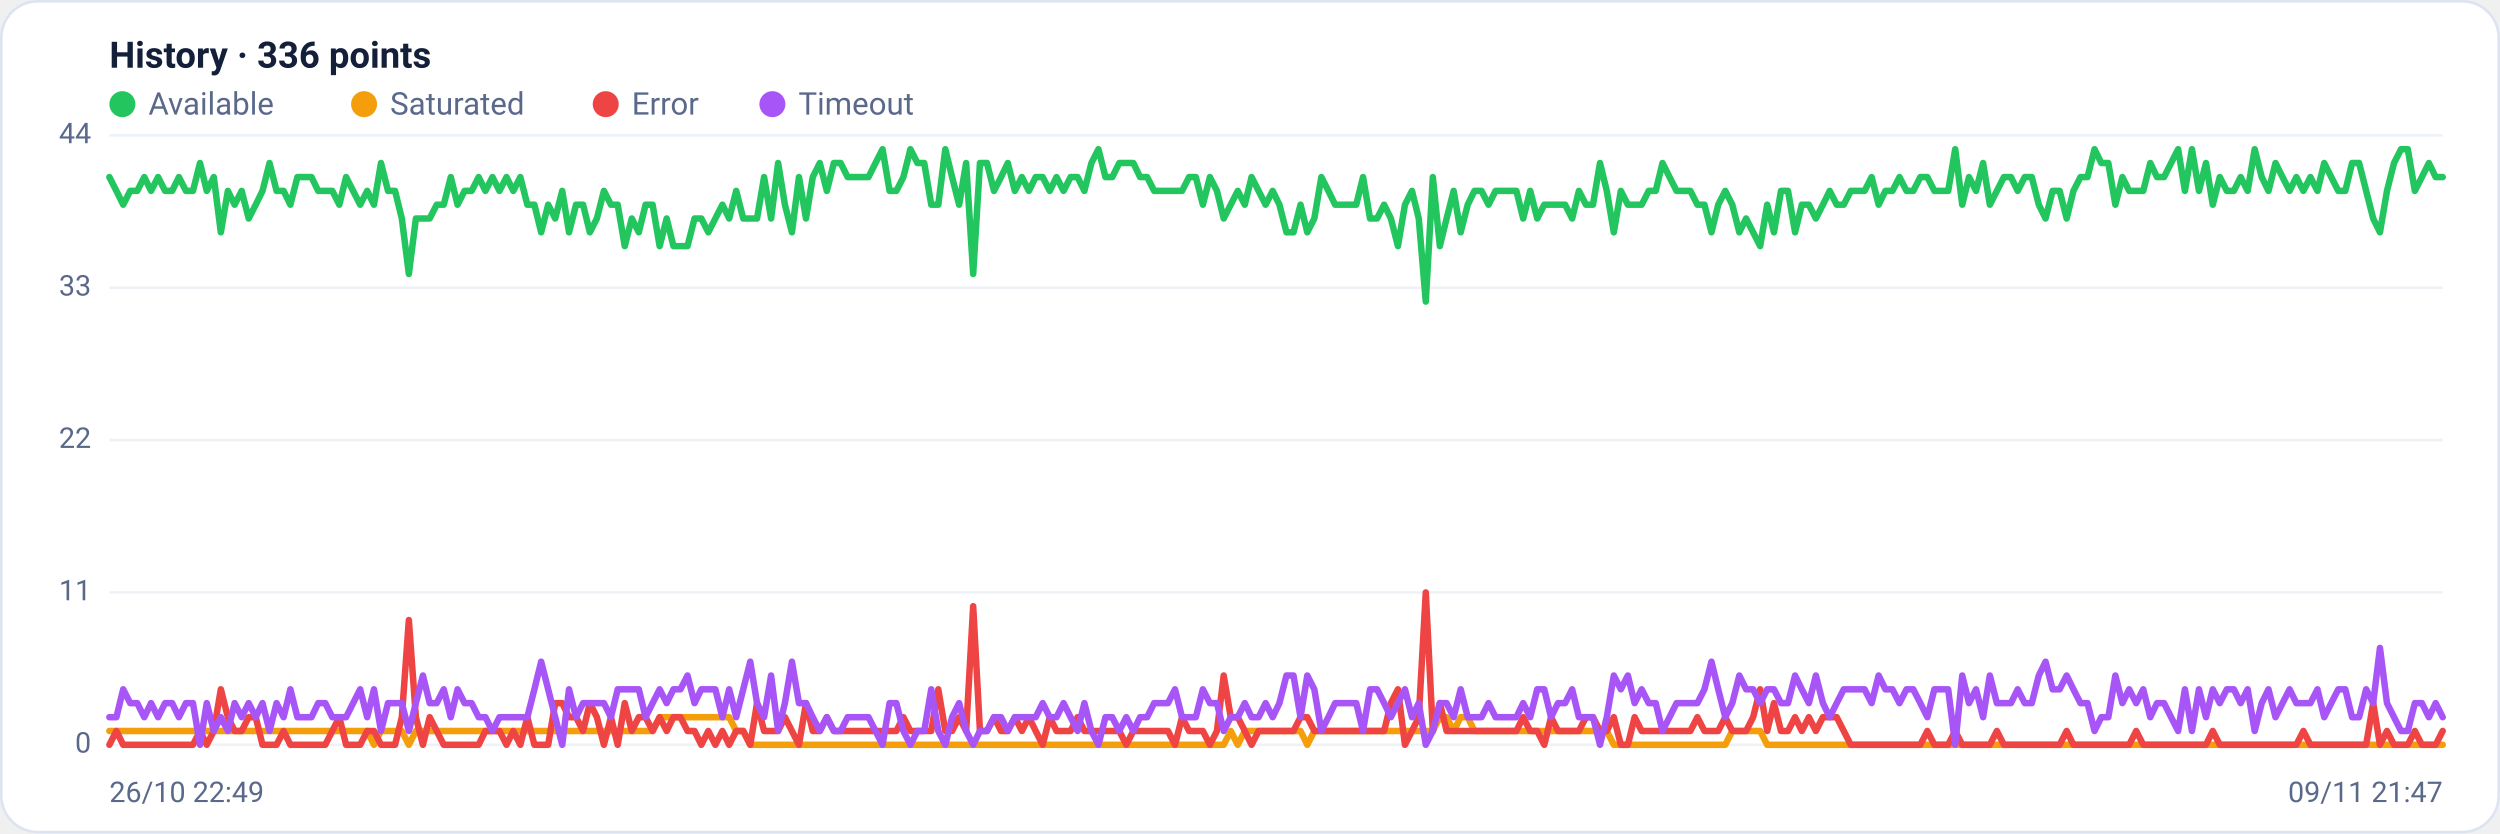
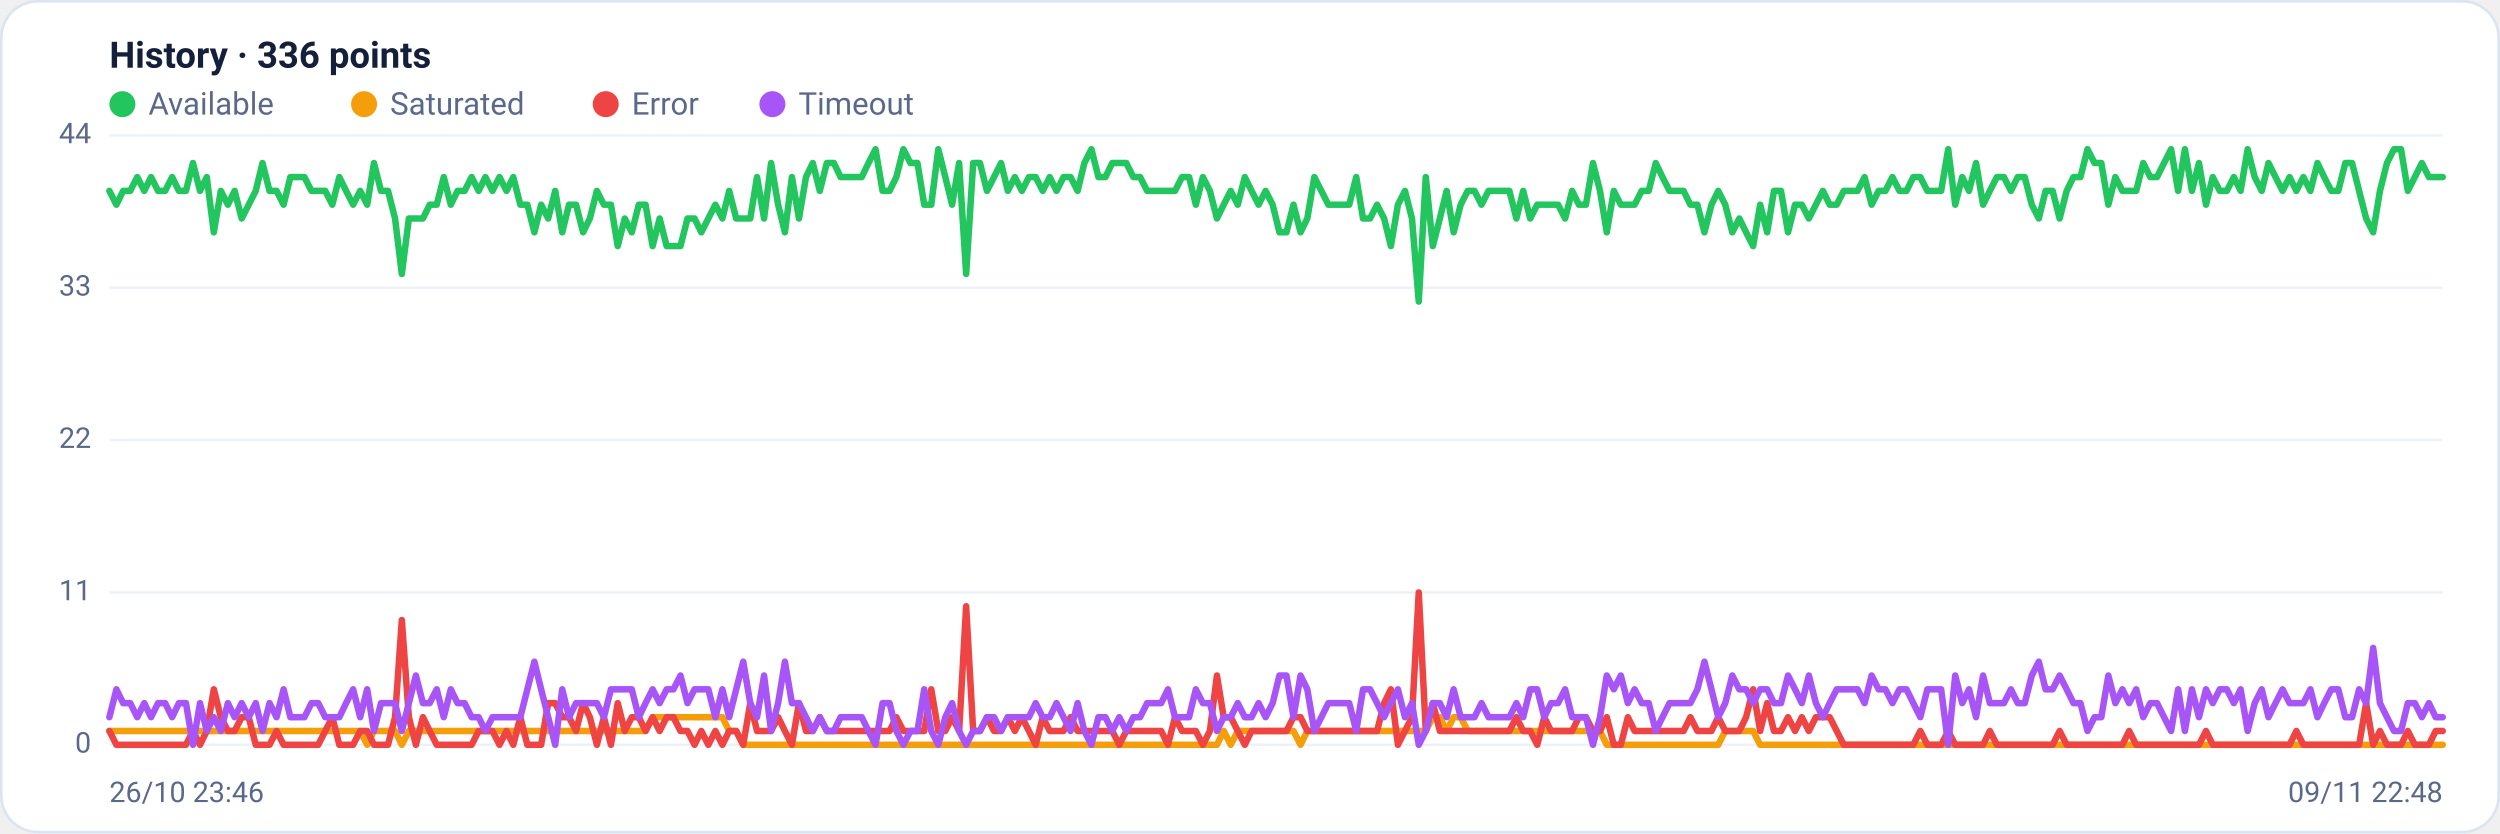
<svg xmlns="http://www.w3.org/2000/svg" viewBox="0 0 960 320" width="960" height="320" font-family="Segoe UI, system-ui, -apple-system, Roboto, Helvetica, Arial, sans-serif" role="img" aria-label="Availability history per region">
  <rect x="0.5" y="0.5" width="959" height="319" rx="14" fill="#ffffff" stroke="#dce3f1" />
  <text x="42" y="26" font-size="14" font-weight="600" fill="#14203a">History · 336 points</text>
  <circle cx="47" cy="40" r="5" fill="#22c55e" />
  <text x="57" y="44" font-size="12" fill="#5a688a">Available</text>
  <circle cx="139.8" cy="40" r="5" fill="#f59e0b" />
  <text x="149.8" y="44" font-size="12" fill="#5a688a">Saturated</text>
  <circle cx="232.6" cy="40" r="5" fill="#ef4444" />
  <text x="242.6" y="44" font-size="12" fill="#5a688a">Error</text>
  <circle cx="296.6" cy="40" r="5" fill="#a855f7" />
  <text x="306.6" y="44" font-size="12" fill="#5a688a">Timeout</text>
  <line x1="42" y1="286.0" x2="938" y2="286.0" stroke="#eef2f7" stroke-width="1" />
  <text x="35" y="289.0" text-anchor="end" font-size="11" fill="#5a688a">0</text>
  <line x1="42" y1="227.5" x2="938" y2="227.5" stroke="#eef2f7" stroke-width="1" />
  <text x="35" y="230.5" text-anchor="end" font-size="11" fill="#5a688a">11</text>
  <line x1="42" y1="169.0" x2="938" y2="169.0" stroke="#eef2f7" stroke-width="1" />
  <text x="35" y="172.0" text-anchor="end" font-size="11" fill="#5a688a">22</text>
  <line x1="42" y1="110.5" x2="938" y2="110.5" stroke="#eef2f7" stroke-width="1" />
  <text x="35" y="113.5" text-anchor="end" font-size="11" fill="#5a688a">33</text>
  <line x1="42" y1="52.0" x2="938" y2="52.0" stroke="#eef2f7" stroke-width="1" />
  <text x="35" y="55.0" text-anchor="end" font-size="11" fill="#5a688a">44</text>
-   <polyline fill="none" stroke="#22c55e" stroke-width="2.5" stroke-linejoin="round" stroke-linecap="round" points="42.0,68.0 44.7,73.3 47.3,78.6 50.0,73.3 52.7,73.3 55.4,68.0 58.0,73.3 60.7,68.0 63.4,73.3 66.1,73.3 68.7,68.0 71.4,73.3 74.1,73.3 76.8,62.6 79.4,73.3 82.1,68.0 84.8,89.2 87.5,73.3 90.1,78.6 92.8,73.3 95.5,83.9 98.2,78.6 100.8,73.3 103.5,62.6 106.2,73.3 108.9,73.3 111.5,78.6 114.2,68.0 116.9,68.0 119.6,68.0 122.2,73.3 124.9,73.3 127.6,73.3 130.3,78.6 132.9,68.0 135.6,73.3 138.3,78.6 141.0,73.3 143.6,78.6 146.3,62.6 149.0,73.3 151.7,73.3 154.3,83.9 157.0,105.2 159.7,83.9 162.4,83.9 165.0,83.9 167.7,78.6 170.4,78.6 173.1,68.0 175.7,78.6 178.4,73.3 181.1,73.3 183.8,68.0 186.4,73.3 189.1,68.0 191.8,73.3 194.5,68.0 197.1,73.3 199.8,68.0 202.5,78.6 205.2,78.6 207.8,89.2 210.5,78.6 213.2,83.9 215.9,73.3 218.5,89.2 221.2,78.6 223.9,78.6 226.5,89.2 229.2,83.9 231.9,73.3 234.6,78.6 237.2,78.6 239.9,94.5 242.6,83.9 245.3,89.2 247.9,78.6 250.6,78.6 253.3,94.5 256.0,83.9 258.6,94.5 261.3,94.5 264.0,94.5 266.7,83.9 269.3,83.9 272.0,89.2 274.7,83.9 277.4,78.6 280.0,83.9 282.7,73.3 285.4,83.9 288.1,83.9 290.7,83.9 293.4,68.0 296.1,83.9 298.8,62.6 301.4,78.6 304.1,89.2 306.8,68.0 309.5,83.9 312.1,68.0 314.8,62.6 317.5,73.3 320.2,62.6 322.8,62.6 325.5,68.0 328.2,68.0 330.9,68.0 333.5,68.0 336.2,62.6 338.9,57.3 341.6,73.3 344.2,73.3 346.9,68.0 349.6,57.3 352.3,62.6 354.9,62.6 357.6,78.6 360.3,78.6 363.0,57.3 365.6,68.0 368.3,78.6 371.0,62.6 373.7,105.2 376.3,62.6 379.0,62.6 381.7,73.3 384.4,68.0 387.0,62.6 389.7,73.3 392.4,68.0 395.1,73.3 397.7,68.0 400.4,68.0 403.1,73.3 405.7,68.0 408.4,73.3 411.1,68.0 413.8,68.0 416.4,73.3 419.1,62.6 421.8,57.3 424.5,68.0 427.1,68.0 429.8,62.6 432.5,62.6 435.2,62.6 437.8,68.0 440.5,68.0 443.2,73.3 445.9,73.3 448.5,73.3 451.2,73.3 453.9,73.3 456.6,68.0 459.2,68.0 461.9,78.6 464.6,68.0 467.3,73.3 469.9,83.9 472.6,78.6 475.3,73.3 478.0,78.6 480.6,68.0 483.3,73.3 486.0,78.6 488.7,73.3 491.3,78.6 494.0,89.2 496.7,89.2 499.4,78.6 502.0,89.2 504.7,83.9 507.4,68.0 510.1,73.3 512.7,78.6 515.4,78.6 518.1,78.6 520.8,78.6 523.4,68.0 526.1,83.9 528.8,83.9 531.5,78.6 534.1,83.9 536.8,94.5 539.5,78.6 542.2,73.3 544.8,83.9 547.5,115.8 550.2,68.0 552.9,94.5 555.5,83.9 558.2,73.3 560.9,89.2 563.6,78.6 566.2,73.3 568.9,73.3 571.6,78.6 574.3,73.3 576.9,73.3 579.6,73.3 582.3,73.3 584.9,83.9 587.6,73.3 590.3,83.9 593.0,78.6 595.6,78.6 598.3,78.6 601.0,78.6 603.7,83.9 606.3,73.3 609.0,78.6 611.7,78.6 614.4,62.6 617.0,73.3 619.7,89.2 622.4,73.3 625.1,78.6 627.7,78.6 630.4,78.6 633.1,73.3 635.8,73.3 638.4,62.6 641.1,68.0 643.8,73.3 646.5,73.3 649.1,73.3 651.8,78.6 654.5,78.6 657.2,89.2 659.8,78.6 662.5,73.3 665.2,78.6 667.9,89.2 670.5,83.9 673.2,89.2 675.9,94.5 678.6,78.6 681.2,89.2 683.9,73.3 686.6,73.3 689.3,89.2 691.9,78.6 694.6,78.6 697.3,83.9 700.0,78.6 702.6,73.3 705.3,78.6 708.0,78.6 710.7,73.3 713.3,73.3 716.0,73.3 718.7,68.0 721.4,78.6 724.0,73.3 726.7,73.3 729.4,68.0 732.1,73.3 734.7,73.3 737.4,68.0 740.1,68.0 742.8,73.3 745.4,73.3 748.1,73.3 750.8,57.3 753.5,78.6 756.1,68.0 758.8,73.3 761.5,62.6 764.1,78.6 766.8,73.3 769.5,68.0 772.2,68.0 774.8,73.3 777.5,68.0 780.2,68.0 782.9,78.6 785.5,83.9 788.2,73.3 790.9,73.3 793.6,83.9 796.2,73.3 798.9,68.0 801.6,68.0 804.3,57.3 806.9,62.6 809.6,62.6 812.3,78.6 815.0,68.0 817.6,73.3 820.3,73.3 823.0,73.3 825.7,62.6 828.3,68.0 831.0,68.0 833.7,62.6 836.4,57.3 839.0,73.3 841.7,57.3 844.4,73.3 847.1,62.6 849.7,78.6 852.4,68.0 855.1,73.3 857.8,73.3 860.4,68.0 863.1,73.3 865.8,57.3 868.5,68.0 871.1,73.3 873.8,62.6 876.5,68.0 879.2,73.3 881.8,68.0 884.5,73.3 887.2,68.0 889.9,73.3 892.5,62.6 895.2,68.0 897.9,73.3 900.6,73.3 903.2,62.6 905.9,62.6 908.6,73.3 911.3,83.9 913.9,89.2 916.6,73.3 919.3,62.6 922.0,57.3 924.6,57.3 927.3,73.3 930.0,68.0 932.7,62.6 935.3,68.0 938.0,68.0" />
-   <polyline fill="none" stroke="#f59e0b" stroke-width="2.5" stroke-linejoin="round" stroke-linecap="round" points="42.0,280.7 44.7,280.7 47.3,280.7 50.0,280.7 52.7,280.7 55.4,280.7 58.0,280.7 60.7,280.7 63.4,280.7 66.1,280.7 68.7,280.7 71.4,280.7 74.1,280.7 76.8,280.7 79.4,280.7 82.1,280.7 84.8,280.7 87.5,280.7 90.1,280.7 92.8,280.7 95.5,280.7 98.2,280.7 100.8,280.7 103.5,280.7 106.2,280.7 108.9,280.7 111.5,280.7 114.2,280.7 116.9,280.7 119.6,280.7 122.2,280.7 124.9,280.7 127.6,280.7 130.3,280.7 132.9,280.7 135.6,280.7 138.3,280.7 141.0,280.7 143.6,286.0 146.3,280.7 149.0,280.7 151.7,280.7 154.3,280.7 157.0,286.0 159.7,280.7 162.4,280.7 165.0,280.7 167.7,280.7 170.4,280.7 173.1,280.7 175.7,280.7 178.4,280.7 181.1,280.7 183.8,280.7 186.4,280.7 189.1,280.7 191.8,280.7 194.5,280.7 197.1,280.7 199.8,280.7 202.5,280.7 205.2,280.7 207.8,280.7 210.5,280.7 213.2,280.7 215.9,280.7 218.5,280.7 221.2,280.7 223.9,280.7 226.5,280.7 229.2,280.7 231.9,280.7 234.6,280.7 237.2,280.7 239.9,280.7 242.6,280.7 245.3,280.7 247.9,280.7 250.6,280.7 253.3,275.4 256.0,275.4 258.6,275.4 261.3,275.4 264.0,275.4 266.7,275.4 269.3,275.4 272.0,275.4 274.7,275.4 277.4,275.4 280.0,275.4 282.7,280.7 285.4,280.7 288.1,286.0 290.7,286.0 293.4,286.0 296.1,286.0 298.8,286.0 301.4,286.0 304.1,286.0 306.8,286.0 309.5,286.0 312.1,286.0 314.8,286.0 317.5,286.0 320.2,286.0 322.8,286.0 325.5,286.0 328.2,286.0 330.9,286.0 333.5,286.0 336.2,286.0 338.9,286.0 341.6,286.0 344.2,286.0 346.9,286.0 349.6,286.0 352.3,286.0 354.9,286.0 357.6,286.0 360.3,286.0 363.0,286.0 365.6,286.0 368.3,286.0 371.0,286.0 373.7,286.0 376.3,286.0 379.0,286.0 381.7,286.0 384.4,286.0 387.0,286.0 389.7,286.0 392.4,286.0 395.1,286.0 397.7,286.0 400.4,286.0 403.1,286.0 405.7,286.0 408.4,286.0 411.1,286.0 413.8,286.0 416.4,286.0 419.1,286.0 421.8,286.0 424.5,286.0 427.1,286.0 429.8,286.0 432.5,286.0 435.2,286.0 437.8,286.0 440.5,286.0 443.2,286.0 445.9,286.0 448.5,286.0 451.2,286.0 453.9,286.0 456.6,286.0 459.2,286.0 461.9,286.0 464.6,286.0 467.3,286.0 469.9,286.0 472.6,280.7 475.3,286.0 478.0,280.7 480.6,280.7 483.3,280.7 486.0,280.7 488.7,280.7 491.3,280.7 494.0,280.7 496.7,280.7 499.4,280.7 502.0,286.0 504.7,280.7 507.4,280.7 510.1,280.7 512.7,280.7 515.4,280.7 518.1,280.7 520.8,280.7 523.4,280.7 526.1,280.7 528.8,280.7 531.5,280.7 534.1,280.7 536.8,280.7 539.5,280.7 542.2,280.7 544.8,280.7 547.5,280.7 550.2,280.7 552.9,275.4 555.5,275.4 558.2,280.7 560.9,275.4 563.6,275.4 566.2,280.7 568.9,280.7 571.6,280.7 574.3,280.7 576.9,280.7 579.6,280.7 582.3,280.7 584.9,280.7 587.6,280.7 590.3,280.7 593.0,280.7 595.6,280.7 598.3,280.7 601.0,280.7 603.7,280.7 606.3,280.7 609.0,280.7 611.7,280.7 614.4,280.7 617.0,280.7 619.7,286.0 622.4,286.0 625.1,286.0 627.7,286.0 630.4,286.0 633.1,286.0 635.8,286.0 638.4,286.0 641.1,286.0 643.8,286.0 646.5,286.0 649.1,286.0 651.8,286.0 654.5,286.0 657.2,286.0 659.8,286.0 662.5,286.0 665.2,280.7 667.9,280.7 670.5,280.7 673.2,280.7 675.9,280.7 678.6,286.0 681.2,286.0 683.9,286.0 686.6,286.0 689.3,286.0 691.9,286.0 694.6,286.0 697.3,286.0 700.0,286.0 702.6,286.0 705.3,286.0 708.0,286.0 710.7,286.0 713.3,286.0 716.0,286.0 718.7,286.0 721.4,286.0 724.0,286.0 726.7,286.0 729.4,286.0 732.1,286.0 734.7,286.0 737.4,286.0 740.1,286.0 742.8,286.0 745.4,286.0 748.1,286.0 750.8,286.0 753.5,286.0 756.1,286.0 758.8,286.0 761.5,286.0 764.1,286.0 766.8,286.0 769.5,286.0 772.2,286.0 774.8,286.0 777.5,286.0 780.2,286.0 782.9,286.0 785.5,286.0 788.2,286.0 790.9,286.0 793.6,286.0 796.2,286.0 798.9,286.0 801.6,286.0 804.3,286.0 806.9,286.0 809.6,286.0 812.3,286.0 815.0,286.0 817.6,286.0 820.3,286.0 823.0,286.0 825.7,286.0 828.3,286.0 831.0,286.0 833.7,286.0 836.4,286.0 839.0,286.0 841.7,286.0 844.4,286.0 847.1,286.0 849.7,286.0 852.4,286.0 855.1,286.0 857.8,286.0 860.4,286.0 863.1,286.0 865.8,286.0 868.5,286.0 871.1,286.0 873.8,286.0 876.5,286.0 879.2,286.0 881.8,286.0 884.5,286.0 887.2,286.0 889.9,286.0 892.5,286.0 895.2,286.0 897.9,286.0 900.6,286.0 903.2,286.0 905.9,286.0 908.6,286.0 911.3,286.0 913.9,286.0 916.6,286.0 919.3,286.0 922.0,286.0 924.6,286.0 927.3,286.0 930.0,286.0 932.7,286.0 935.3,286.0 938.0,286.0" />
-   <polyline fill="none" stroke="#ef4444" stroke-width="2.5" stroke-linejoin="round" stroke-linecap="round" points="42.0,286.0 44.7,280.7 47.3,286.0 50.0,286.0 52.7,286.0 55.4,286.0 58.0,286.0 60.7,286.0 63.4,286.0 66.1,286.0 68.7,286.0 71.4,286.0 74.1,286.0 76.8,280.7 79.4,286.0 82.1,280.7 84.8,264.7 87.5,275.4 90.1,280.7 92.8,280.7 95.5,275.4 98.2,275.4 100.8,286.0 103.5,286.0 106.2,286.0 108.9,280.7 111.5,286.0 114.2,286.0 116.9,286.0 119.6,286.0 122.2,286.0 124.9,286.0 127.6,280.7 130.3,275.4 132.9,286.0 135.6,286.0 138.3,286.0 141.0,280.7 143.6,280.7 146.3,286.0 149.0,286.0 151.7,286.0 154.3,275.4 157.0,238.1 159.7,275.4 162.4,286.0 165.0,275.4 167.7,280.7 170.4,286.0 173.1,286.0 175.7,286.0 178.4,286.0 181.1,286.0 183.8,286.0 186.4,280.7 189.1,280.7 191.8,280.7 194.5,286.0 197.1,280.7 199.8,286.0 202.5,275.4 205.2,286.0 207.8,286.0 210.5,286.0 213.2,270.0 215.9,270.0 218.5,275.4 221.2,275.4 223.9,280.7 226.5,270.0 229.2,275.4 231.9,286.0 234.6,275.4 237.2,286.0 239.9,270.0 242.6,280.7 245.3,275.4 247.9,275.4 250.6,280.7 253.3,275.4 256.0,280.7 258.6,275.4 261.3,275.4 264.0,280.7 266.7,280.7 269.3,286.0 272.0,280.7 274.7,286.0 277.4,280.7 280.0,286.0 282.7,280.7 285.4,280.7 288.1,286.0 290.7,270.0 293.4,280.7 296.1,280.7 298.8,280.7 301.4,275.4 304.1,280.7 306.8,286.0 309.5,270.0 312.1,280.7 314.8,280.7 317.5,275.4 320.2,280.7 322.8,280.7 325.5,280.7 328.2,280.7 330.9,280.7 333.5,280.7 336.2,280.7 338.9,280.7 341.6,280.7 344.2,280.7 346.9,275.4 349.6,280.7 352.3,280.7 354.9,280.7 357.6,280.7 360.3,264.7 363.0,280.7 365.6,280.7 368.3,275.4 371.0,280.7 373.7,232.8 376.3,280.7 379.0,280.7 381.7,275.4 384.4,280.7 387.0,280.7 389.7,275.4 392.4,280.7 395.1,275.4 397.7,280.7 400.4,286.0 403.1,275.4 405.7,280.7 408.4,280.7 411.1,280.7 413.8,275.4 416.4,280.7 419.1,280.7 421.8,280.7 424.5,280.7 427.1,280.7 429.8,280.7 432.5,286.0 435.2,280.7 437.8,280.7 440.5,280.7 443.2,280.7 445.9,280.7 448.5,280.7 451.2,286.0 453.9,275.4 456.6,280.7 459.2,280.7 461.9,280.7 464.6,286.0 467.3,280.7 469.9,259.4 472.6,275.4 475.3,275.4 478.0,280.7 480.6,286.0 483.3,280.7 486.0,280.7 488.7,280.7 491.3,280.7 494.0,280.7 496.7,280.7 499.4,275.4 502.0,275.4 504.7,280.7 507.4,280.7 510.1,280.7 512.7,280.7 515.4,280.7 518.1,280.7 520.8,280.7 523.4,280.7 526.1,280.7 528.8,280.7 531.5,280.7 534.1,270.0 536.8,264.7 539.5,286.0 542.2,280.7 544.8,275.4 547.5,227.5 550.2,280.7 552.9,270.0 555.5,280.7 558.2,280.7 560.9,280.7 563.6,280.7 566.2,280.7 568.9,280.7 571.6,280.7 574.3,280.7 576.9,280.7 579.6,280.7 582.3,280.7 584.9,275.4 587.6,280.7 590.3,280.7 593.0,286.0 595.6,275.4 598.3,280.7 601.0,280.7 603.7,280.7 606.3,280.7 609.0,275.4 611.7,275.4 614.4,280.7 617.0,280.7 619.7,275.4 622.4,286.0 625.1,286.0 627.7,275.4 630.4,280.7 633.1,280.7 635.8,280.7 638.4,280.7 641.1,280.7 643.8,280.7 646.5,280.7 649.1,280.7 651.8,275.4 654.5,280.7 657.2,280.7 659.8,280.7 662.5,275.4 665.2,280.7 667.9,280.7 670.5,280.7 673.2,275.4 675.9,264.7 678.6,280.7 681.2,270.0 683.9,280.7 686.6,280.7 689.3,275.4 691.9,280.7 694.6,275.4 697.3,280.7 700.0,275.4 702.6,275.4 705.3,275.4 708.0,280.7 710.7,286.0 713.3,286.0 716.0,286.0 718.7,286.0 721.4,286.0 724.0,286.0 726.7,286.0 729.4,286.0 732.1,286.0 734.7,286.0 737.4,286.0 740.1,280.7 742.8,286.0 745.4,286.0 748.1,286.0 750.8,280.7 753.5,286.0 756.1,286.0 758.8,286.0 761.5,286.0 764.1,286.0 766.8,280.7 769.5,286.0 772.2,286.0 774.8,286.0 777.5,286.0 780.2,286.0 782.9,286.0 785.5,286.0 788.2,286.0 790.9,286.0 793.6,280.7 796.2,286.0 798.9,286.0 801.6,286.0 804.3,286.0 806.9,286.0 809.6,286.0 812.3,286.0 815.0,286.0 817.6,286.0 820.3,280.7 823.0,286.0 825.7,286.0 828.3,286.0 831.0,286.0 833.7,286.0 836.4,286.0 839.0,286.0 841.7,286.0 844.4,286.0 847.1,286.0 849.7,280.7 852.4,286.0 855.1,286.0 857.8,286.0 860.4,286.0 863.1,286.0 865.8,286.0 868.5,286.0 871.1,286.0 873.8,286.0 876.5,286.0 879.2,286.0 881.8,286.0 884.5,280.7 887.2,286.0 889.9,286.0 892.5,286.0 895.2,286.0 897.9,286.0 900.6,286.0 903.2,286.0 905.9,286.0 908.6,286.0 911.3,270.0 913.9,286.0 916.6,280.7 919.3,286.0 922.0,286.0 924.6,286.0 927.3,280.7 930.0,286.0 932.7,286.0 935.3,286.0 938.0,280.7" />
-   <polyline fill="none" stroke="#a855f7" stroke-width="2.5" stroke-linejoin="round" stroke-linecap="round" points="42.0,275.4 44.7,275.4 47.3,264.7 50.0,270.0 52.7,270.0 55.4,275.4 58.0,270.0 60.7,275.4 63.4,270.0 66.1,270.0 68.7,275.4 71.4,270.0 74.1,270.0 76.8,286.0 79.4,270.0 82.1,280.7 84.8,275.4 87.5,280.7 90.1,270.0 92.8,275.4 95.5,270.0 98.2,275.4 100.8,270.0 103.5,280.7 106.2,270.0 108.9,275.4 111.5,264.7 114.2,275.4 116.9,275.4 119.6,275.4 122.2,270.0 124.9,270.0 127.6,275.4 130.3,275.4 132.9,275.4 135.6,270.0 138.3,264.7 141.0,275.4 143.6,264.7 146.3,280.7 149.0,270.0 151.7,270.0 154.3,270.0 157.0,280.7 159.7,270.0 162.4,259.4 165.0,270.0 167.7,270.0 170.4,264.7 173.1,275.4 175.7,264.7 178.4,270.0 181.1,270.0 183.8,275.4 186.4,275.4 189.1,280.7 191.8,275.4 194.5,275.4 197.1,275.4 199.8,275.4 202.5,275.4 205.2,264.7 207.8,254.1 210.5,264.7 213.2,275.4 215.9,286.0 218.5,264.7 221.2,275.4 223.9,270.0 226.5,270.0 229.2,270.0 231.9,270.0 234.6,275.4 237.2,264.7 239.9,264.7 242.6,264.7 245.3,264.7 247.9,275.4 250.6,270.0 253.3,264.7 256.0,270.0 258.6,264.7 261.3,264.7 264.0,259.4 266.7,270.0 269.3,264.7 272.0,264.7 274.7,264.7 277.4,275.4 280.0,264.7 282.7,275.4 285.4,264.7 288.1,254.1 290.7,270.0 293.4,275.4 296.1,259.4 298.8,280.7 301.4,270.0 304.1,254.1 306.8,270.0 309.5,270.0 312.1,275.4 314.8,280.7 317.5,275.4 320.2,280.7 322.8,280.7 325.5,275.4 328.2,275.4 330.9,275.4 333.5,275.4 336.2,280.7 338.9,286.0 341.6,270.0 344.2,270.0 346.9,280.7 349.6,286.0 352.3,280.7 354.9,280.7 357.6,264.7 360.3,280.7 363.0,286.0 365.6,275.4 368.3,270.0 371.0,280.7 373.7,286.0 376.3,280.7 379.0,280.7 381.7,275.4 384.4,275.4 387.0,280.7 389.7,275.4 392.4,275.4 395.1,275.4 397.7,275.4 400.4,270.0 403.1,275.4 405.7,275.4 408.4,270.0 411.1,275.4 413.8,280.7 416.4,270.0 419.1,280.7 421.8,286.0 424.5,275.4 427.1,275.4 429.8,280.7 432.5,275.4 435.2,280.7 437.8,275.4 440.5,275.4 443.2,270.0 445.9,270.0 448.5,270.0 451.2,264.7 453.9,275.4 456.6,275.4 459.2,275.4 461.9,264.7 464.6,270.0 467.3,270.0 469.9,280.7 472.6,275.4 475.3,275.4 478.0,270.0 480.6,275.4 483.3,275.4 486.0,270.0 488.7,275.4 491.3,270.0 494.0,259.4 496.7,259.4 499.4,275.4 502.0,259.4 504.7,264.7 507.4,280.7 510.1,275.4 512.7,270.0 515.4,270.0 518.1,270.0 520.8,270.0 523.4,280.7 526.1,264.7 528.8,264.7 531.5,270.0 534.1,275.4 536.8,270.0 539.5,264.7 542.2,275.4 544.8,270.0 547.5,286.0 550.2,280.7 552.9,270.0 555.5,270.0 558.2,275.4 560.9,264.7 563.6,275.4 566.2,275.4 568.9,275.4 571.6,270.0 574.3,275.4 576.9,275.4 579.6,275.4 582.3,275.4 584.9,270.0 587.6,275.4 590.3,264.7 593.0,264.7 595.6,275.4 598.3,270.0 601.0,270.0 603.7,264.7 606.3,275.4 609.0,275.4 611.7,275.4 614.4,286.0 617.0,275.4 619.7,259.4 622.4,264.7 625.1,259.4 627.7,270.0 630.4,264.7 633.1,270.0 635.8,270.0 638.4,280.7 641.1,275.4 643.8,270.0 646.5,270.0 649.1,270.0 651.8,270.0 654.5,264.7 657.2,254.1 659.8,264.7 662.5,275.4 665.2,270.0 667.9,259.4 670.5,264.7 673.2,264.7 675.9,270.0 678.6,264.7 681.2,264.7 683.9,270.0 686.6,270.0 689.3,259.4 691.9,264.7 694.6,270.0 697.3,259.4 700.0,270.0 702.6,275.4 705.3,270.0 708.0,264.7 710.7,264.7 713.3,264.7 716.0,264.7 718.7,270.0 721.4,259.4 724.0,264.7 726.7,264.7 729.4,270.0 732.1,264.7 734.7,264.7 737.4,270.0 740.1,275.4 742.8,264.7 745.4,264.7 748.1,264.7 750.8,286.0 753.5,259.4 756.1,270.0 758.8,264.7 761.5,275.4 764.1,259.4 766.8,270.0 769.5,270.0 772.2,270.0 774.8,264.7 777.5,270.0 780.2,270.0 782.9,259.4 785.5,254.1 788.2,264.7 790.9,264.7 793.6,259.4 796.2,264.7 798.9,270.0 801.6,270.0 804.3,280.7 806.9,275.4 809.6,275.4 812.3,259.4 815.0,270.0 817.6,264.7 820.3,270.0 823.0,264.7 825.7,275.4 828.3,270.0 831.0,270.0 833.7,275.4 836.4,280.7 839.0,264.7 841.7,280.7 844.4,264.7 847.1,275.4 849.7,264.7 852.4,270.0 855.1,264.7 857.8,264.7 860.4,270.0 863.1,264.7 865.8,280.7 868.5,270.0 871.1,264.7 873.8,275.4 876.5,270.0 879.2,264.7 881.8,270.0 884.5,270.0 887.2,270.0 889.9,264.7 892.5,275.4 895.2,270.0 897.9,264.7 900.6,264.7 903.2,275.4 905.9,275.4 908.6,264.7 911.3,270.0 913.9,248.8 916.6,270.0 919.3,275.4 922.0,280.7 924.6,280.7 927.3,270.0 930.0,270.0 932.7,275.4 935.3,270.0 938.0,275.4" />
-   <text x="42" y="308" font-size="11" fill="#5a688a">26/10 22:49</text>
-   <text x="938" y="308" text-anchor="end" font-size="11" fill="#5a688a">09/11 21:47</text>
+   <polyline fill="none" stroke="#22c55e" stroke-width="2.5" stroke-linejoin="round" stroke-linecap="round" points="42.0,73.3 44.7,78.6 47.3,73.3 50.0,73.3 52.7,68.0 55.4,73.3 58.0,68.0 60.7,73.3 63.4,73.3 66.1,68.0 68.7,73.3 71.4,73.3 74.1,62.6 76.8,73.3 79.4,68.0 82.1,89.2 84.8,73.3 87.5,78.6 90.1,73.3 92.8,83.9 95.5,78.6 98.2,73.3 100.8,62.6 103.5,73.3 106.2,73.3 108.9,78.6 111.5,68.0 114.2,68.0 116.9,68.0 119.6,73.3 122.2,73.3 124.9,73.3 127.6,78.6 130.3,68.0 132.9,73.3 135.6,78.6 138.3,73.3 141.0,78.6 143.6,62.6 146.3,73.3 149.0,73.3 151.7,83.9 154.3,105.2 157.0,83.9 159.7,83.9 162.4,83.9 165.0,78.6 167.7,78.6 170.4,68.0 173.1,78.6 175.7,73.3 178.4,73.3 181.1,68.0 183.8,73.3 186.4,68.0 189.1,73.3 191.8,68.0 194.5,73.3 197.1,68.0 199.8,78.6 202.5,78.6 205.2,89.2 207.8,78.6 210.5,83.9 213.2,73.3 215.9,89.2 218.5,78.6 221.2,78.6 223.9,89.2 226.5,83.9 229.2,73.3 231.9,78.6 234.6,78.6 237.2,94.5 239.9,83.9 242.6,89.2 245.3,78.6 247.9,78.6 250.6,94.5 253.3,83.9 256.0,94.5 258.6,94.5 261.3,94.5 264.0,83.9 266.7,83.9 269.3,89.2 272.0,83.9 274.7,78.6 277.4,83.9 280.0,73.3 282.7,83.9 285.4,83.9 288.1,83.9 290.7,68.0 293.4,83.9 296.1,62.6 298.8,78.6 301.4,89.2 304.1,68.0 306.8,83.9 309.5,68.0 312.1,62.6 314.8,73.3 317.5,62.6 320.2,62.6 322.8,68.0 325.5,68.0 328.2,68.0 330.9,68.0 333.5,62.6 336.2,57.3 338.9,73.3 341.6,73.3 344.2,68.0 346.9,57.3 349.6,62.6 352.3,62.6 354.9,78.6 357.6,78.6 360.3,57.3 363.0,68.0 365.6,78.6 368.3,62.6 371.0,105.2 373.7,62.6 376.3,62.6 379.0,73.3 381.7,68.0 384.4,62.6 387.0,73.3 389.7,68.0 392.4,73.3 395.1,68.0 397.7,68.0 400.4,73.3 403.1,68.0 405.7,73.3 408.4,68.0 411.1,68.0 413.8,73.3 416.4,62.6 419.1,57.3 421.8,68.0 424.5,68.0 427.1,62.6 429.8,62.6 432.5,62.6 435.2,68.0 437.8,68.0 440.5,73.3 443.2,73.3 445.9,73.3 448.5,73.3 451.2,73.3 453.9,68.0 456.6,68.0 459.2,78.6 461.9,68.0 464.6,73.3 467.3,83.9 469.9,78.6 472.6,73.3 475.3,78.6 478.0,68.0 480.6,73.3 483.3,78.6 486.0,73.3 488.7,78.6 491.3,89.2 494.0,89.2 496.7,78.6 499.4,89.2 502.0,83.9 504.7,68.0 507.4,73.3 510.1,78.6 512.7,78.6 515.4,78.6 518.1,78.6 520.8,68.0 523.4,83.9 526.1,83.9 528.8,78.6 531.5,83.9 534.1,94.5 536.8,78.6 539.5,73.3 542.2,83.9 544.8,115.8 547.5,68.0 550.2,94.5 552.9,83.9 555.5,73.3 558.2,89.2 560.9,78.6 563.6,73.3 566.2,73.3 568.9,78.6 571.6,73.3 574.3,73.3 576.9,73.3 579.6,73.3 582.3,83.9 584.9,73.3 587.6,83.9 590.3,78.6 593.0,78.6 595.6,78.6 598.3,78.6 601.0,83.9 603.7,73.3 606.3,78.6 609.0,78.6 611.7,62.6 614.4,73.3 617.0,89.2 619.7,73.3 622.4,78.6 625.1,78.6 627.7,78.6 630.4,73.3 633.1,73.3 635.8,62.6 638.4,68.0 641.1,73.3 643.8,73.3 646.5,73.3 649.1,78.6 651.8,78.6 654.5,89.2 657.2,78.6 659.8,73.3 662.5,78.6 665.2,89.2 667.9,83.9 670.5,89.2 673.2,94.5 675.9,78.6 678.6,89.2 681.2,73.3 683.9,73.3 686.6,89.2 689.3,78.6 691.9,78.6 694.6,83.9 697.3,78.6 700.0,73.3 702.6,78.6 705.3,78.6 708.0,73.3 710.7,73.3 713.3,73.3 716.0,68.0 718.7,78.6 721.4,73.3 724.0,73.3 726.7,68.0 729.4,73.3 732.1,73.3 734.7,68.0 737.4,68.0 740.1,73.3 742.8,73.3 745.4,73.3 748.1,57.3 750.8,78.6 753.5,68.0 756.1,73.3 758.8,62.6 761.5,78.6 764.1,73.3 766.8,68.0 769.5,68.0 772.2,73.3 774.8,68.0 777.5,68.0 780.2,78.6 782.9,83.9 785.5,73.3 788.2,73.3 790.9,83.9 793.6,73.3 796.2,68.0 798.9,68.0 801.6,57.3 804.3,62.6 806.9,62.6 809.6,78.6 812.3,68.0 815.0,73.3 817.6,73.3 820.3,73.3 823.0,62.6 825.7,68.0 828.3,68.0 831.0,62.6 833.7,57.3 836.4,73.3 839.0,57.3 841.7,73.3 844.4,62.6 847.1,78.6 849.7,68.0 852.4,73.3 855.1,73.3 857.8,68.0 860.4,73.3 863.1,57.3 865.8,68.0 868.5,73.3 871.1,62.6 873.8,68.0 876.5,73.3 879.2,68.0 881.8,73.3 884.5,68.0 887.2,73.3 889.9,62.6 892.5,68.0 895.2,73.3 897.9,73.3 900.6,62.6 903.2,62.6 905.9,73.3 908.6,83.9 911.3,89.2 913.9,73.3 916.6,62.6 919.3,57.3 922.0,57.3 924.6,73.3 927.3,68.0 930.0,62.6 932.7,68.0 935.3,68.0 938.0,68.0" />
+   <polyline fill="none" stroke="#f59e0b" stroke-width="2.5" stroke-linejoin="round" stroke-linecap="round" points="42.0,280.7 44.7,280.7 47.3,280.7 50.0,280.7 52.7,280.7 55.4,280.7 58.0,280.7 60.7,280.7 63.4,280.7 66.1,280.7 68.7,280.7 71.4,280.7 74.1,280.7 76.8,280.7 79.4,280.7 82.1,280.7 84.8,280.7 87.5,280.7 90.1,280.7 92.8,280.7 95.5,280.7 98.2,280.7 100.8,280.7 103.5,280.7 106.2,280.7 108.9,280.7 111.5,280.7 114.2,280.7 116.9,280.7 119.6,280.7 122.2,280.7 124.9,280.7 127.6,280.7 130.3,280.7 132.9,280.7 135.6,280.7 138.3,280.7 141.0,286.0 143.6,280.7 146.3,280.7 149.0,280.7 151.7,280.7 154.3,286.0 157.0,280.7 159.7,280.7 162.4,280.7 165.0,280.7 167.7,280.7 170.4,280.7 173.1,280.7 175.7,280.7 178.4,280.7 181.1,280.7 183.8,280.7 186.4,280.7 189.1,280.7 191.8,280.7 194.5,280.7 197.1,280.7 199.8,280.7 202.5,280.7 205.2,280.7 207.8,280.7 210.5,280.7 213.2,280.7 215.9,280.7 218.5,280.7 221.2,280.7 223.9,280.7 226.5,280.7 229.2,280.7 231.9,280.7 234.6,280.7 237.2,280.7 239.9,280.7 242.6,280.7 245.3,280.7 247.9,280.7 250.6,275.4 253.3,275.4 256.0,275.4 258.6,275.4 261.3,275.4 264.0,275.4 266.7,275.4 269.3,275.4 272.0,275.4 274.7,275.4 277.4,275.4 280.0,280.7 282.7,280.7 285.4,286.0 288.1,286.0 290.7,286.0 293.4,286.0 296.1,286.0 298.8,286.0 301.4,286.0 304.1,286.0 306.8,286.0 309.5,286.0 312.1,286.0 314.8,286.0 317.5,286.0 320.2,286.0 322.8,286.0 325.5,286.0 328.2,286.0 330.9,286.0 333.5,286.0 336.2,286.0 338.9,286.0 341.6,286.0 344.2,286.0 346.9,286.0 349.6,286.0 352.3,286.0 354.9,286.0 357.6,286.0 360.3,286.0 363.0,286.0 365.6,286.0 368.3,286.0 371.0,286.0 373.7,286.0 376.3,286.0 379.0,286.0 381.7,286.0 384.4,286.0 387.0,286.0 389.7,286.0 392.4,286.0 395.1,286.0 397.7,286.0 400.4,286.0 403.1,286.0 405.7,286.0 408.4,286.0 411.1,286.0 413.8,286.0 416.4,286.0 419.1,286.0 421.8,286.0 424.5,286.0 427.1,286.0 429.8,286.0 432.5,286.0 435.2,286.0 437.8,286.0 440.5,286.0 443.2,286.0 445.9,286.0 448.5,286.0 451.2,286.0 453.9,286.0 456.6,286.0 459.2,286.0 461.9,286.0 464.6,286.0 467.3,286.0 469.9,280.7 472.6,286.0 475.3,280.7 478.0,280.7 480.6,280.7 483.3,280.7 486.0,280.7 488.7,280.7 491.3,280.7 494.0,280.7 496.7,280.7 499.4,286.0 502.0,280.7 504.7,280.7 507.4,280.7 510.1,280.7 512.7,280.7 515.4,280.7 518.1,280.7 520.8,280.7 523.4,280.7 526.1,280.7 528.8,280.7 531.5,280.7 534.1,280.7 536.8,280.7 539.5,280.7 542.2,280.7 544.8,280.7 547.5,280.7 550.2,275.4 552.9,275.4 555.5,280.7 558.2,275.4 560.9,275.4 563.6,280.7 566.2,280.7 568.9,280.7 571.6,280.7 574.3,280.7 576.9,280.7 579.6,280.7 582.3,280.7 584.9,280.7 587.6,280.7 590.3,280.7 593.0,280.7 595.6,280.7 598.3,280.7 601.0,280.7 603.7,280.7 606.3,280.7 609.0,280.7 611.7,280.7 614.4,280.7 617.0,286.0 619.7,286.0 622.4,286.0 625.1,286.0 627.7,286.0 630.4,286.0 633.1,286.0 635.8,286.0 638.4,286.0 641.1,286.0 643.8,286.0 646.5,286.0 649.1,286.0 651.8,286.0 654.5,286.0 657.2,286.0 659.8,286.0 662.5,280.7 665.2,280.7 667.9,280.7 670.5,280.7 673.2,280.7 675.9,286.0 678.6,286.0 681.2,286.0 683.9,286.0 686.6,286.0 689.3,286.0 691.9,286.0 694.6,286.0 697.3,286.0 700.0,286.0 702.6,286.0 705.3,286.0 708.0,286.0 710.7,286.0 713.3,286.0 716.0,286.0 718.7,286.0 721.4,286.0 724.0,286.0 726.7,286.0 729.4,286.0 732.1,286.0 734.7,286.0 737.4,286.0 740.1,286.0 742.8,286.0 745.4,286.0 748.1,286.0 750.8,286.0 753.5,286.0 756.1,286.0 758.8,286.0 761.5,286.0 764.1,286.0 766.8,286.0 769.5,286.0 772.2,286.0 774.8,286.0 777.5,286.0 780.2,286.0 782.9,286.0 785.5,286.0 788.2,286.0 790.9,286.0 793.6,286.0 796.2,286.0 798.9,286.0 801.6,286.0 804.3,286.0 806.9,286.0 809.6,286.0 812.3,286.0 815.0,286.0 817.6,286.0 820.3,286.0 823.0,286.0 825.7,286.0 828.3,286.0 831.0,286.0 833.7,286.0 836.4,286.0 839.0,286.0 841.7,286.0 844.4,286.0 847.1,286.0 849.7,286.0 852.4,286.0 855.1,286.0 857.8,286.0 860.4,286.0 863.1,286.0 865.8,286.0 868.5,286.0 871.1,286.0 873.8,286.0 876.5,286.0 879.2,286.0 881.8,286.0 884.5,286.0 887.2,286.0 889.9,286.0 892.5,286.0 895.2,286.0 897.9,286.0 900.6,286.0 903.2,286.0 905.9,286.0 908.6,286.0 911.3,286.0 913.9,286.0 916.6,286.0 919.3,286.0 922.0,286.0 924.6,286.0 927.3,286.0 930.0,286.0 932.7,286.0 935.3,286.0 938.0,286.0" />
+   <polyline fill="none" stroke="#ef4444" stroke-width="2.5" stroke-linejoin="round" stroke-linecap="round" points="42.0,280.7 44.7,286.0 47.3,286.0 50.0,286.0 52.7,286.0 55.4,286.0 58.0,286.0 60.7,286.0 63.4,286.0 66.1,286.0 68.7,286.0 71.4,286.0 74.1,280.7 76.8,286.0 79.4,280.7 82.1,264.7 84.8,275.4 87.5,280.7 90.1,280.7 92.8,275.4 95.5,275.4 98.2,286.0 100.8,286.0 103.5,286.0 106.2,280.7 108.9,286.0 111.5,286.0 114.2,286.0 116.9,286.0 119.6,286.0 122.2,286.0 124.9,280.7 127.6,275.4 130.3,286.0 132.9,286.0 135.6,286.0 138.3,280.7 141.0,280.7 143.6,286.0 146.3,286.0 149.0,286.0 151.7,275.4 154.3,238.1 157.0,275.4 159.7,286.0 162.4,275.4 165.0,280.7 167.7,286.0 170.4,286.0 173.1,286.0 175.7,286.0 178.4,286.0 181.1,286.0 183.8,280.7 186.4,280.7 189.1,280.7 191.8,286.0 194.5,280.7 197.1,286.0 199.8,275.4 202.5,286.0 205.2,286.0 207.8,286.0 210.5,270.0 213.2,270.0 215.9,275.4 218.5,275.4 221.2,280.7 223.9,270.0 226.5,275.4 229.2,286.0 231.9,275.4 234.6,286.0 237.2,270.0 239.9,280.7 242.6,275.4 245.3,275.4 247.9,280.7 250.6,275.4 253.3,280.7 256.0,275.4 258.6,275.4 261.3,280.7 264.0,280.7 266.7,286.0 269.3,280.7 272.0,286.0 274.7,280.7 277.4,286.0 280.0,280.7 282.7,280.7 285.4,286.0 288.1,270.0 290.7,280.7 293.4,280.7 296.1,280.7 298.8,275.4 301.4,280.7 304.1,286.0 306.8,270.0 309.5,280.7 312.1,280.7 314.8,275.4 317.5,280.7 320.2,280.7 322.8,280.7 325.5,280.7 328.2,280.7 330.9,280.7 333.5,280.7 336.2,280.7 338.9,280.7 341.6,280.7 344.2,275.4 346.9,280.7 349.6,280.7 352.3,280.7 354.9,280.7 357.6,264.7 360.3,280.7 363.0,280.7 365.6,275.4 368.3,280.7 371.0,232.8 373.7,280.7 376.3,280.7 379.0,275.4 381.7,280.7 384.4,280.7 387.0,275.4 389.7,280.7 392.4,275.4 395.1,280.7 397.7,286.0 400.4,275.4 403.1,280.7 405.7,280.7 408.4,280.7 411.1,275.4 413.8,280.7 416.4,280.7 419.1,280.7 421.8,280.7 424.5,280.7 427.1,280.7 429.8,286.0 432.5,280.7 435.2,280.7 437.8,280.7 440.5,280.7 443.2,280.7 445.9,280.7 448.5,286.0 451.2,275.4 453.9,280.7 456.6,280.7 459.2,280.7 461.9,286.0 464.6,280.7 467.3,259.4 469.9,275.4 472.6,275.4 475.3,280.7 478.0,286.0 480.6,280.7 483.3,280.7 486.0,280.7 488.7,280.7 491.3,280.7 494.0,280.7 496.7,275.4 499.4,275.4 502.0,280.7 504.7,280.7 507.4,280.7 510.1,280.7 512.7,280.7 515.4,280.7 518.1,280.7 520.8,280.7 523.4,280.7 526.1,280.7 528.8,280.7 531.5,270.0 534.1,264.7 536.8,286.0 539.5,280.7 542.2,275.4 544.8,227.5 547.5,280.7 550.2,270.0 552.9,280.7 555.5,280.7 558.2,280.7 560.9,280.7 563.6,280.7 566.2,280.7 568.9,280.7 571.6,280.7 574.3,280.7 576.9,280.7 579.6,280.7 582.3,275.4 584.9,280.7 587.6,280.7 590.3,286.0 593.0,275.4 595.6,280.7 598.3,280.7 601.0,280.7 603.7,280.7 606.3,275.4 609.0,275.4 611.7,280.7 614.4,280.7 617.0,275.4 619.7,286.0 622.4,286.0 625.1,275.4 627.7,280.7 630.4,280.7 633.1,280.7 635.8,280.7 638.4,280.7 641.1,280.7 643.8,280.7 646.5,280.7 649.1,275.4 651.8,280.7 654.5,280.7 657.2,280.7 659.8,275.4 662.5,280.7 665.2,280.7 667.9,280.7 670.5,275.4 673.2,264.7 675.9,280.7 678.6,270.0 681.2,280.7 683.9,280.7 686.6,275.4 689.3,280.7 691.9,275.4 694.6,280.7 697.3,275.4 700.0,275.4 702.6,275.4 705.3,280.7 708.0,286.0 710.7,286.0 713.3,286.0 716.0,286.0 718.7,286.0 721.4,286.0 724.0,286.0 726.7,286.0 729.4,286.0 732.1,286.0 734.7,286.0 737.4,280.7 740.1,286.0 742.8,286.0 745.4,286.0 748.1,280.7 750.8,286.0 753.5,286.0 756.1,286.0 758.8,286.0 761.5,286.0 764.1,280.7 766.8,286.0 769.5,286.0 772.2,286.0 774.8,286.0 777.5,286.0 780.2,286.0 782.9,286.0 785.5,286.0 788.2,286.0 790.9,280.7 793.6,286.0 796.2,286.0 798.9,286.0 801.6,286.0 804.3,286.0 806.9,286.0 809.6,286.0 812.3,286.0 815.0,286.0 817.6,280.7 820.3,286.0 823.0,286.0 825.7,286.0 828.3,286.0 831.0,286.0 833.7,286.0 836.4,286.0 839.0,286.0 841.7,286.0 844.4,286.0 847.1,280.7 849.7,286.0 852.4,286.0 855.1,286.0 857.8,286.0 860.4,286.0 863.1,286.0 865.8,286.0 868.5,286.0 871.1,286.0 873.8,286.0 876.5,286.0 879.2,286.0 881.8,280.7 884.5,286.0 887.2,286.0 889.9,286.0 892.5,286.0 895.2,286.0 897.9,286.0 900.6,286.0 903.2,286.0 905.9,286.0 908.6,270.0 911.3,286.0 913.9,280.7 916.6,286.0 919.3,286.0 922.0,286.0 924.6,280.7 927.3,286.0 930.0,286.0 932.7,286.0 935.3,280.7 938.0,280.7" />
+   <polyline fill="none" stroke="#a855f7" stroke-width="2.5" stroke-linejoin="round" stroke-linecap="round" points="42.0,275.4 44.7,264.7 47.3,270.0 50.0,270.0 52.7,275.4 55.4,270.0 58.0,275.4 60.7,270.0 63.4,270.0 66.1,275.4 68.7,270.0 71.4,270.0 74.1,286.0 76.8,270.0 79.4,280.7 82.1,275.4 84.8,280.7 87.5,270.0 90.1,275.4 92.8,270.0 95.5,275.4 98.2,270.0 100.8,280.7 103.5,270.0 106.2,275.4 108.9,264.7 111.5,275.4 114.2,275.4 116.9,275.4 119.6,270.0 122.2,270.0 124.9,275.4 127.6,275.4 130.3,275.4 132.9,270.0 135.6,264.7 138.3,275.4 141.0,264.7 143.6,280.7 146.3,270.0 149.0,270.0 151.7,270.0 154.3,280.7 157.0,270.0 159.7,259.4 162.4,270.0 165.0,270.0 167.7,264.7 170.4,275.4 173.1,264.7 175.7,270.0 178.4,270.0 181.1,275.4 183.8,275.4 186.4,280.7 189.1,275.4 191.8,275.4 194.5,275.4 197.1,275.4 199.8,275.4 202.5,264.7 205.2,254.1 207.8,264.7 210.5,275.4 213.2,286.0 215.9,264.7 218.5,275.4 221.2,270.0 223.9,270.0 226.5,270.0 229.2,270.0 231.9,275.4 234.6,264.7 237.2,264.7 239.9,264.7 242.6,264.7 245.3,275.4 247.9,270.0 250.6,264.7 253.3,270.0 256.0,264.7 258.6,264.7 261.3,259.4 264.0,270.0 266.7,264.7 269.3,264.7 272.0,264.7 274.7,275.4 277.4,264.7 280.0,275.4 282.7,264.7 285.4,254.1 288.1,270.0 290.7,275.4 293.4,259.4 296.1,280.7 298.8,270.0 301.4,254.1 304.1,270.0 306.8,270.0 309.5,275.4 312.1,280.7 314.8,275.4 317.5,280.7 320.2,280.7 322.8,275.4 325.5,275.4 328.2,275.4 330.9,275.4 333.5,280.7 336.2,286.0 338.9,270.0 341.6,270.0 344.2,280.7 346.9,286.0 349.6,280.7 352.3,280.7 354.9,264.7 357.6,280.7 360.3,286.0 363.0,275.4 365.6,270.0 368.3,280.7 371.0,286.0 373.7,280.7 376.3,280.7 379.0,275.4 381.7,275.4 384.4,280.7 387.0,275.4 389.7,275.4 392.4,275.4 395.1,275.4 397.7,270.0 400.4,275.4 403.1,275.4 405.7,270.0 408.4,275.4 411.1,280.7 413.8,270.0 416.4,280.7 419.1,286.0 421.8,275.4 424.5,275.4 427.1,280.7 429.8,275.4 432.5,280.7 435.2,275.4 437.8,275.4 440.5,270.0 443.2,270.0 445.9,270.0 448.5,264.7 451.2,275.4 453.9,275.4 456.6,275.4 459.2,264.7 461.9,270.0 464.6,270.0 467.3,280.7 469.9,275.4 472.6,275.4 475.3,270.0 478.0,275.4 480.6,275.4 483.3,270.0 486.0,275.4 488.7,270.0 491.3,259.4 494.0,259.4 496.7,275.4 499.4,259.4 502.0,264.7 504.7,280.7 507.4,275.4 510.1,270.0 512.7,270.0 515.4,270.0 518.1,270.0 520.8,280.7 523.4,264.7 526.1,264.7 528.8,270.0 531.5,275.4 534.1,270.0 536.8,264.7 539.5,275.4 542.2,270.0 544.8,286.0 547.5,280.7 550.2,270.0 552.9,270.0 555.5,275.4 558.2,264.7 560.9,275.4 563.6,275.4 566.2,275.4 568.9,270.0 571.6,275.4 574.3,275.4 576.9,275.4 579.6,275.4 582.3,270.0 584.9,275.4 587.6,264.7 590.3,264.7 593.0,275.4 595.6,270.0 598.3,270.0 601.0,264.7 603.7,275.4 606.3,275.4 609.0,275.4 611.7,286.0 614.4,275.4 617.0,259.4 619.7,264.7 622.4,259.4 625.1,270.0 627.7,264.7 630.4,270.0 633.1,270.0 635.8,280.7 638.4,275.4 641.1,270.0 643.8,270.0 646.5,270.0 649.1,270.0 651.8,264.7 654.5,254.1 657.2,264.7 659.8,275.4 662.5,270.0 665.2,259.4 667.9,264.7 670.5,264.7 673.2,270.0 675.9,264.7 678.6,264.7 681.2,270.0 683.9,270.0 686.6,259.4 689.3,264.7 691.9,270.0 694.6,259.4 697.3,270.0 700.0,275.4 702.6,270.0 705.3,264.7 708.0,264.7 710.7,264.7 713.3,264.7 716.0,270.0 718.7,259.4 721.4,264.7 724.0,264.7 726.7,270.0 729.4,264.7 732.1,264.7 734.7,270.0 737.4,275.4 740.1,264.7 742.8,264.7 745.4,264.7 748.1,286.0 750.8,259.4 753.5,270.0 756.1,264.7 758.8,275.4 761.5,259.4 764.1,270.0 766.8,270.0 769.5,270.0 772.2,264.7 774.8,270.0 777.5,270.0 780.2,259.4 782.9,254.1 785.5,264.7 788.2,264.7 790.9,259.4 793.6,264.7 796.2,270.0 798.9,270.0 801.6,280.7 804.3,275.4 806.9,275.4 809.6,259.4 812.3,270.0 815.0,264.7 817.6,270.0 820.3,264.7 823.0,275.4 825.7,270.0 828.3,270.0 831.0,275.4 833.7,280.7 836.4,264.7 839.0,280.7 841.7,264.7 844.4,275.4 847.1,264.7 849.7,270.0 852.4,264.7 855.1,264.7 857.8,270.0 860.4,264.7 863.1,280.7 865.8,270.0 868.5,264.7 871.1,275.4 873.8,270.0 876.5,264.7 879.2,270.0 881.8,270.0 884.5,270.0 887.2,264.7 889.9,275.4 892.5,270.0 895.2,264.7 897.9,264.7 900.6,275.4 903.2,275.4 905.9,264.7 908.6,270.0 911.3,248.8 913.9,270.0 916.6,275.4 919.3,280.7 922.0,280.7 924.6,270.0 927.3,270.0 930.0,275.4 932.7,270.0 935.3,275.4 938.0,275.4" />
+   <text x="42" y="308" font-size="11" fill="#5a688a">26/10 23:46</text>
+   <text x="938" y="308" text-anchor="end" font-size="11" fill="#5a688a">09/11 22:48</text>
</svg>
